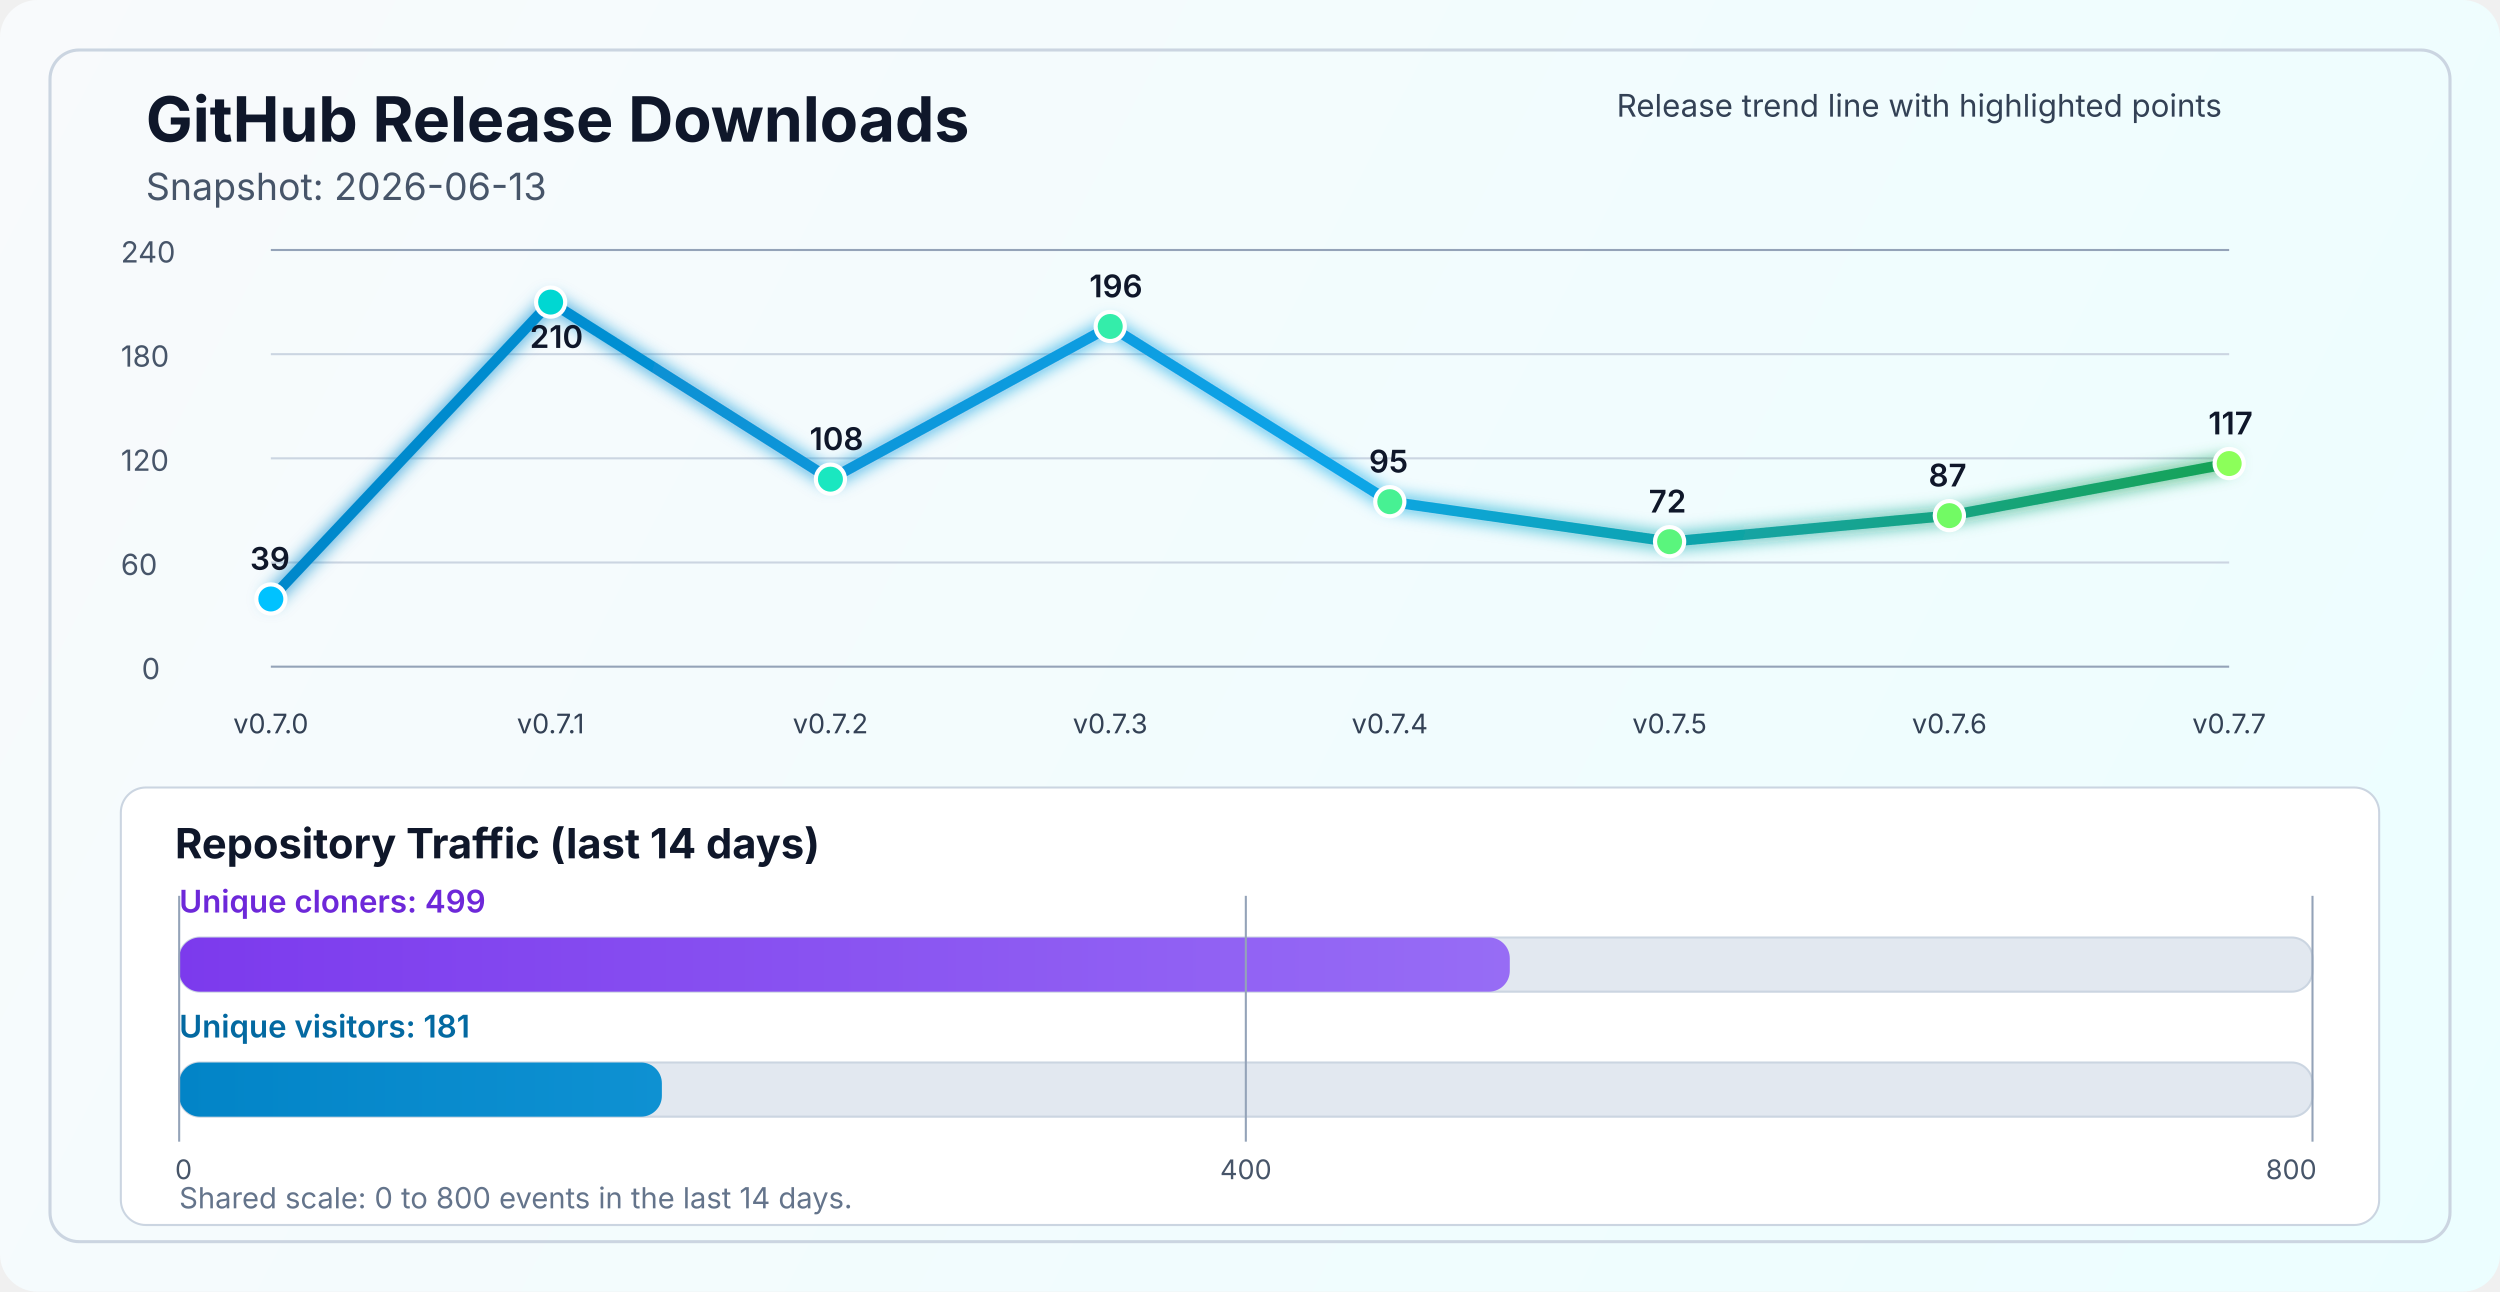
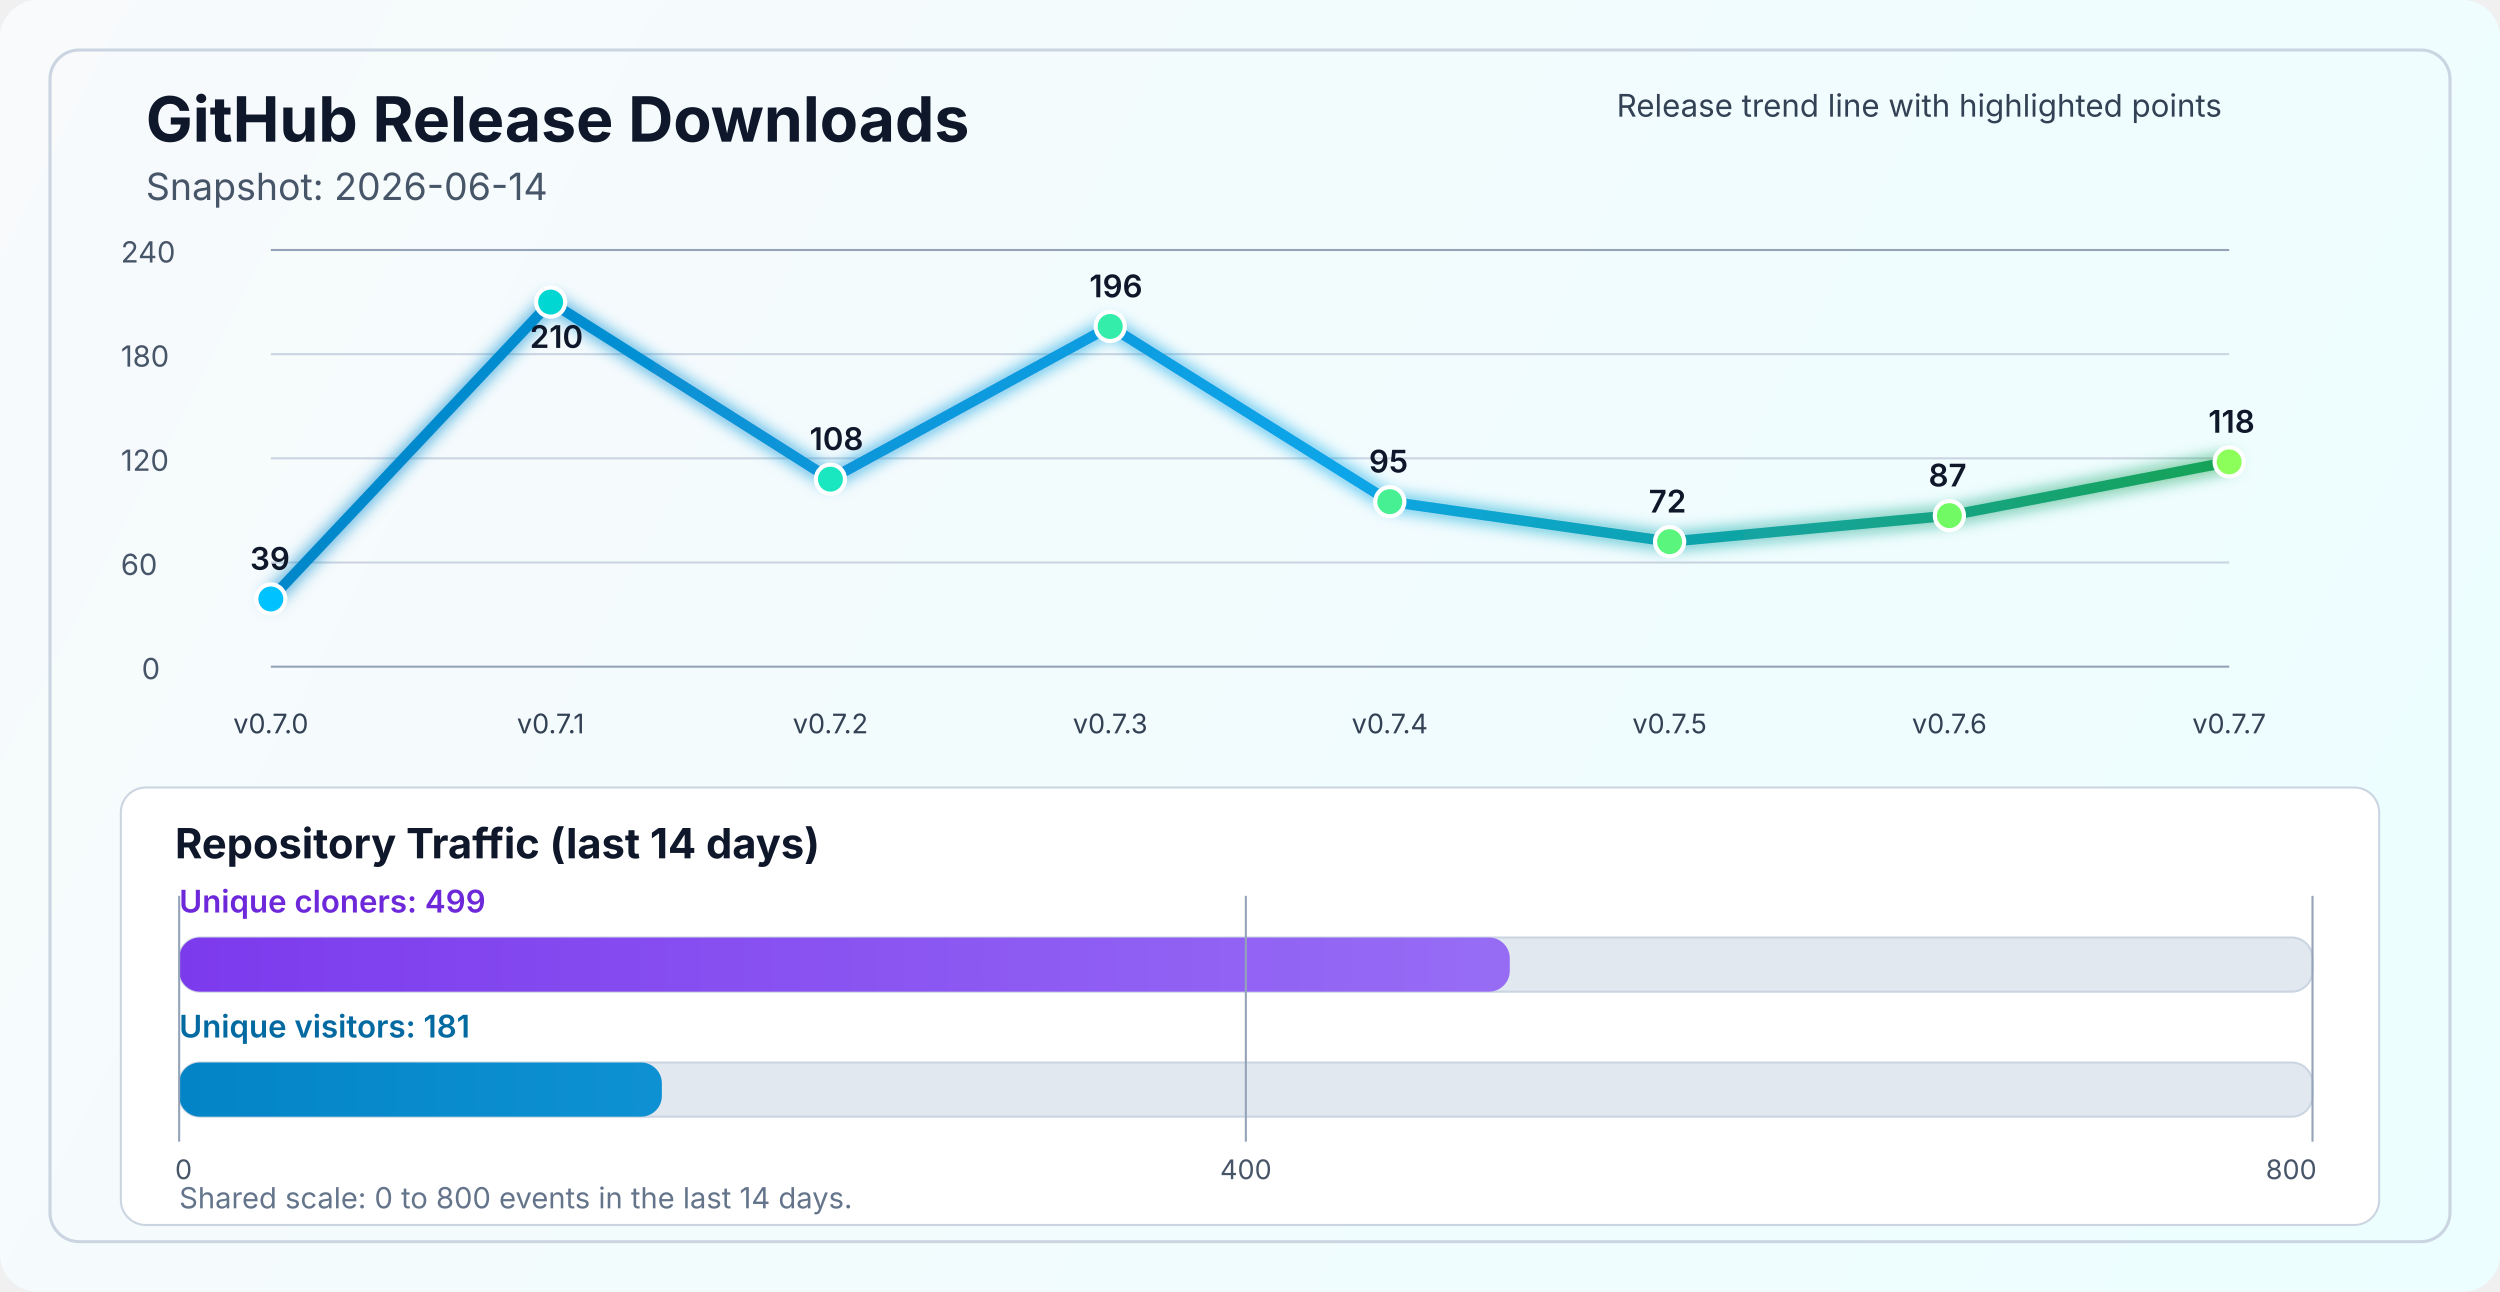
<svg xmlns="http://www.w3.org/2000/svg" width="1200" height="620" viewBox="0 0 1200 620" fill="none" role="img" aria-labelledby="title desc">
  <defs>
    <linearGradient id="bg" x1="0" y1="0" x2="1200" y2="620" gradientUnits="userSpaceOnUse">
      <stop stop-color="#F8FAFC" />
      <stop offset="1" stop-color="#ECFEFF" />
    </linearGradient>
    <linearGradient id="line" x1="130" y1="86" x2="1070" y2="340" gradientUnits="userSpaceOnUse">
      <stop stop-color="#0284C7" />
      <stop offset="0.55" stop-color="#0EA5E9" />
      <stop offset="1" stop-color="#16A34A" />
    </linearGradient>
    <linearGradient id="cloneFill" x1="86" y1="450" x2="1110" y2="450" gradientUnits="userSpaceOnUse">
      <stop stop-color="#7C3AED" />
      <stop offset="1" stop-color="#A78BFA" />
    </linearGradient>
    <linearGradient id="viewFill" x1="86" y1="482" x2="1110" y2="482" gradientUnits="userSpaceOnUse">
      <stop stop-color="#0284C7" />
      <stop offset="1" stop-color="#38BDF8" />
    </linearGradient>
    <filter id="glow" x="-50%" y="-50%" width="200%" height="200%">
      <feGaussianBlur stdDeviation="4" result="blur" />
      <feMerge>
        <feMergeNode in="blur" />
        <feMergeNode in="SourceGraphic" />
      </feMerge>
    </filter>
  </defs>
  <rect width="1200" height="620" rx="18" fill="url(#bg)" />
  <rect x="24" y="24" width="1152" height="572" rx="14" stroke="#CBD5E1" stroke-width="1.5" />
  <text x="70" y="68" fill="#0F172A" font-size="30" font-family="SF Pro Display, -apple-system, BlinkMacSystemFont, Segoe UI, sans-serif" font-weight="700">GitHub Release Downloads</text>
-   <text x="70" y="96" fill="#475569" font-size="18" font-family="SF Pro Text, -apple-system, BlinkMacSystemFont, Segoe UI, sans-serif">Snapshot: 2026-06-13</text>
+   <text x="70" y="96" fill="#475569" font-size="18" font-family="SF Pro Text, -apple-system, BlinkMacSystemFont, Segoe UI, sans-serif">Snapshot: 2026-06-14</text>
  <line x1="130" y1="320.0" x2="1070" y2="320.0" stroke="#94A3B8" stroke-width="1" />
  <line x1="130" y1="270.0" x2="1070" y2="270.0" stroke="#CBD5E1" stroke-width="1" />
  <line x1="130" y1="220.0" x2="1070" y2="220.0" stroke="#CBD5E1" stroke-width="1" />
  <line x1="130" y1="170.0" x2="1070" y2="170.0" stroke="#CBD5E1" stroke-width="1" />
  <line x1="130" y1="120.0" x2="1070" y2="120.0" stroke="#94A3B8" stroke-width="1" />
  <text x="68" y="326.0" fill="#475569" font-size="14" font-family="SF Pro Text, -apple-system, BlinkMacSystemFont, Segoe UI, sans-serif">0</text>
  <text x="58" y="276.0" fill="#475569" font-size="14" font-family="SF Pro Text, -apple-system, BlinkMacSystemFont, Segoe UI, sans-serif">60</text>
  <text x="58" y="226.0" fill="#475569" font-size="14" font-family="SF Pro Text, -apple-system, BlinkMacSystemFont, Segoe UI, sans-serif">120</text>
  <text x="58" y="176.0" fill="#475569" font-size="14" font-family="SF Pro Text, -apple-system, BlinkMacSystemFont, Segoe UI, sans-serif">180</text>
  <text x="58" y="126.0" fill="#475569" font-size="14" font-family="SF Pro Text, -apple-system, BlinkMacSystemFont, Segoe UI, sans-serif">240</text>
-   <polyline points="130.0,287.5 264.3,145.0 398.6,230.0 532.9,156.7 667.1,240.8 801.4,260.0 935.7,247.5 1070.0,222.5" fill="none" stroke="url(#line)" stroke-width="5" stroke-linecap="round" stroke-linejoin="round" filter="url(#glow)" />
+   <polyline points="130.0,287.5 264.3,145.0 398.6,230.0 532.9,156.7 667.1,240.8 801.4,260.0 935.7,247.5 1070.0,221.7" fill="none" stroke="url(#line)" stroke-width="5" stroke-linecap="round" stroke-linejoin="round" filter="url(#glow)" />
  <circle cx="130.0" cy="287.5" r="7" fill="#00C2FF" stroke="#FFFFFF" stroke-width="2" />
  <circle cx="264.3" cy="145.0" r="7" fill="#00D7D2" stroke="#FFFFFF" stroke-width="2" />
  <circle cx="398.6" cy="230.0" r="7" fill="#1AE7C0" stroke="#FFFFFF" stroke-width="2" />
  <circle cx="532.9" cy="156.7" r="7" fill="#34EDAA" stroke="#FFFFFF" stroke-width="2" />
  <circle cx="667.1" cy="240.8" r="7" fill="#47F193" stroke="#FFFFFF" stroke-width="2" />
  <circle cx="801.4" cy="260.0" r="7" fill="#5AF57D" stroke="#FFFFFF" stroke-width="2" />
  <circle cx="935.7" cy="247.5" r="7" fill="#72FA64" stroke="#FFFFFF" stroke-width="2" />
-   <circle cx="1070.0" cy="222.5" r="7" fill="#8CFF5A" stroke="#FFFFFF" stroke-width="2" />
+   <circle cx="1070.0" cy="221.7" r="7" fill="#8CFF5A" stroke="#FFFFFF" stroke-width="2" />
  <text x="130.0" y="352" text-anchor="middle" fill="#334155" font-size="13" font-family="SF Pro Text, -apple-system, BlinkMacSystemFont, Segoe UI, sans-serif">v0.7.0</text>
  <text x="264.3" y="352" text-anchor="middle" fill="#334155" font-size="13" font-family="SF Pro Text, -apple-system, BlinkMacSystemFont, Segoe UI, sans-serif">v0.7.1</text>
  <text x="398.6" y="352" text-anchor="middle" fill="#334155" font-size="13" font-family="SF Pro Text, -apple-system, BlinkMacSystemFont, Segoe UI, sans-serif">v0.7.2</text>
  <text x="532.9" y="352" text-anchor="middle" fill="#334155" font-size="13" font-family="SF Pro Text, -apple-system, BlinkMacSystemFont, Segoe UI, sans-serif">v0.7.3</text>
  <text x="667.1" y="352" text-anchor="middle" fill="#334155" font-size="13" font-family="SF Pro Text, -apple-system, BlinkMacSystemFont, Segoe UI, sans-serif">v0.7.4</text>
  <text x="801.4" y="352" text-anchor="middle" fill="#334155" font-size="13" font-family="SF Pro Text, -apple-system, BlinkMacSystemFont, Segoe UI, sans-serif">v0.7.5</text>
  <text x="935.7" y="352" text-anchor="middle" fill="#334155" font-size="13" font-family="SF Pro Text, -apple-system, BlinkMacSystemFont, Segoe UI, sans-serif">v0.7.6</text>
  <text x="1070.0" y="352" text-anchor="middle" fill="#334155" font-size="13" font-family="SF Pro Text, -apple-system, BlinkMacSystemFont, Segoe UI, sans-serif">v0.7.7</text>
  <text x="120.0" y="273.5" fill="#0F172A" font-size="15" font-family="SF Pro Text, -apple-system, BlinkMacSystemFont, Segoe UI, sans-serif" font-weight="600">39</text>
  <text x="254.3" y="167.0" fill="#0F172A" font-size="15" font-family="SF Pro Text, -apple-system, BlinkMacSystemFont, Segoe UI, sans-serif" font-weight="600">210</text>
  <text x="388.6" y="216.0" fill="#0F172A" font-size="15" font-family="SF Pro Text, -apple-system, BlinkMacSystemFont, Segoe UI, sans-serif" font-weight="600">108</text>
  <text x="522.9" y="142.7" fill="#0F172A" font-size="15" font-family="SF Pro Text, -apple-system, BlinkMacSystemFont, Segoe UI, sans-serif" font-weight="600">196</text>
  <text x="657.1" y="226.8" fill="#0F172A" font-size="15" font-family="SF Pro Text, -apple-system, BlinkMacSystemFont, Segoe UI, sans-serif" font-weight="600">95</text>
  <text x="791.4" y="246.0" fill="#0F172A" font-size="15" font-family="SF Pro Text, -apple-system, BlinkMacSystemFont, Segoe UI, sans-serif" font-weight="600">72</text>
  <text x="925.7" y="233.5" fill="#0F172A" font-size="15" font-family="SF Pro Text, -apple-system, BlinkMacSystemFont, Segoe UI, sans-serif" font-weight="600">87</text>
-   <text x="1060.0" y="208.5" fill="#0F172A" font-size="15" font-family="SF Pro Text, -apple-system, BlinkMacSystemFont, Segoe UI, sans-serif" font-weight="600">117</text>
+   <text x="1060.0" y="207.7" fill="#0F172A" font-size="15" font-family="SF Pro Text, -apple-system, BlinkMacSystemFont, Segoe UI, sans-serif" font-weight="600">118</text>
  <text x="776" y="56" fill="#334155" font-size="15" font-family="SF Pro Text, -apple-system, BlinkMacSystemFont, Segoe UI, sans-serif">Release trend line with highlighted points</text>
  <rect x="58" y="378" width="1084" height="210" rx="12" fill="#FFFFFF" stroke="#CBD5E1" stroke-width="1" />
  <text x="84" y="412" fill="#0F172A" font-size="20" font-family="SF Pro Text, -apple-system, BlinkMacSystemFont, Segoe UI, sans-serif" font-weight="700">Repository Traffic (last 14 days)</text>
  <text x="86" y="438" fill="#6D28D9" font-size="15" font-family="SF Pro Text, -apple-system, BlinkMacSystemFont, Segoe UI, sans-serif" font-weight="600">Unique cloners: 499</text>
  <rect x="86" y="450" width="1024" height="26" rx="10" fill="#E2E8F0" stroke="#CBD5E1" stroke-width="1" />
  <rect x="86" y="450" width="638.7" height="26" rx="10" fill="url(#cloneFill)" />
  <text x="86" y="498" fill="#0369A1" font-size="15" font-family="SF Pro Text, -apple-system, BlinkMacSystemFont, Segoe UI, sans-serif" font-weight="600">Unique visitors: 181</text>
  <rect x="86" y="510" width="1024" height="26" rx="10" fill="#E2E8F0" stroke="#CBD5E1" stroke-width="1" />
  <rect x="86" y="510" width="231.7" height="26" rx="10" fill="url(#viewFill)" />
  <line x1="86" y1="430" x2="86" y2="548" stroke="#94A3B8" stroke-width="1" />
  <line x1="598.0" y1="430" x2="598.0" y2="548" stroke="#94A3B8" stroke-width="1" />
  <line x1="1110" y1="430" x2="1110" y2="548" stroke="#94A3B8" stroke-width="1" />
  <text x="84" y="566" text-anchor="start" fill="#475569" font-size="13" font-family="SF Pro Text, -apple-system, BlinkMacSystemFont, Segoe UI, sans-serif">0</text>
  <text x="598.0" y="566" text-anchor="middle" fill="#475569" font-size="13" font-family="SF Pro Text, -apple-system, BlinkMacSystemFont, Segoe UI, sans-serif">400</text>
  <text x="1112" y="566" text-anchor="end" fill="#475569" font-size="13" font-family="SF Pro Text, -apple-system, BlinkMacSystemFont, Segoe UI, sans-serif">800</text>
  <text x="86" y="580" fill="#64748B" font-size="14" font-family="SF Pro Text, -apple-system, BlinkMacSystemFont, Segoe UI, sans-serif">Shared scale: 0 to 800 events in the last 14 days.</text>
</svg>
